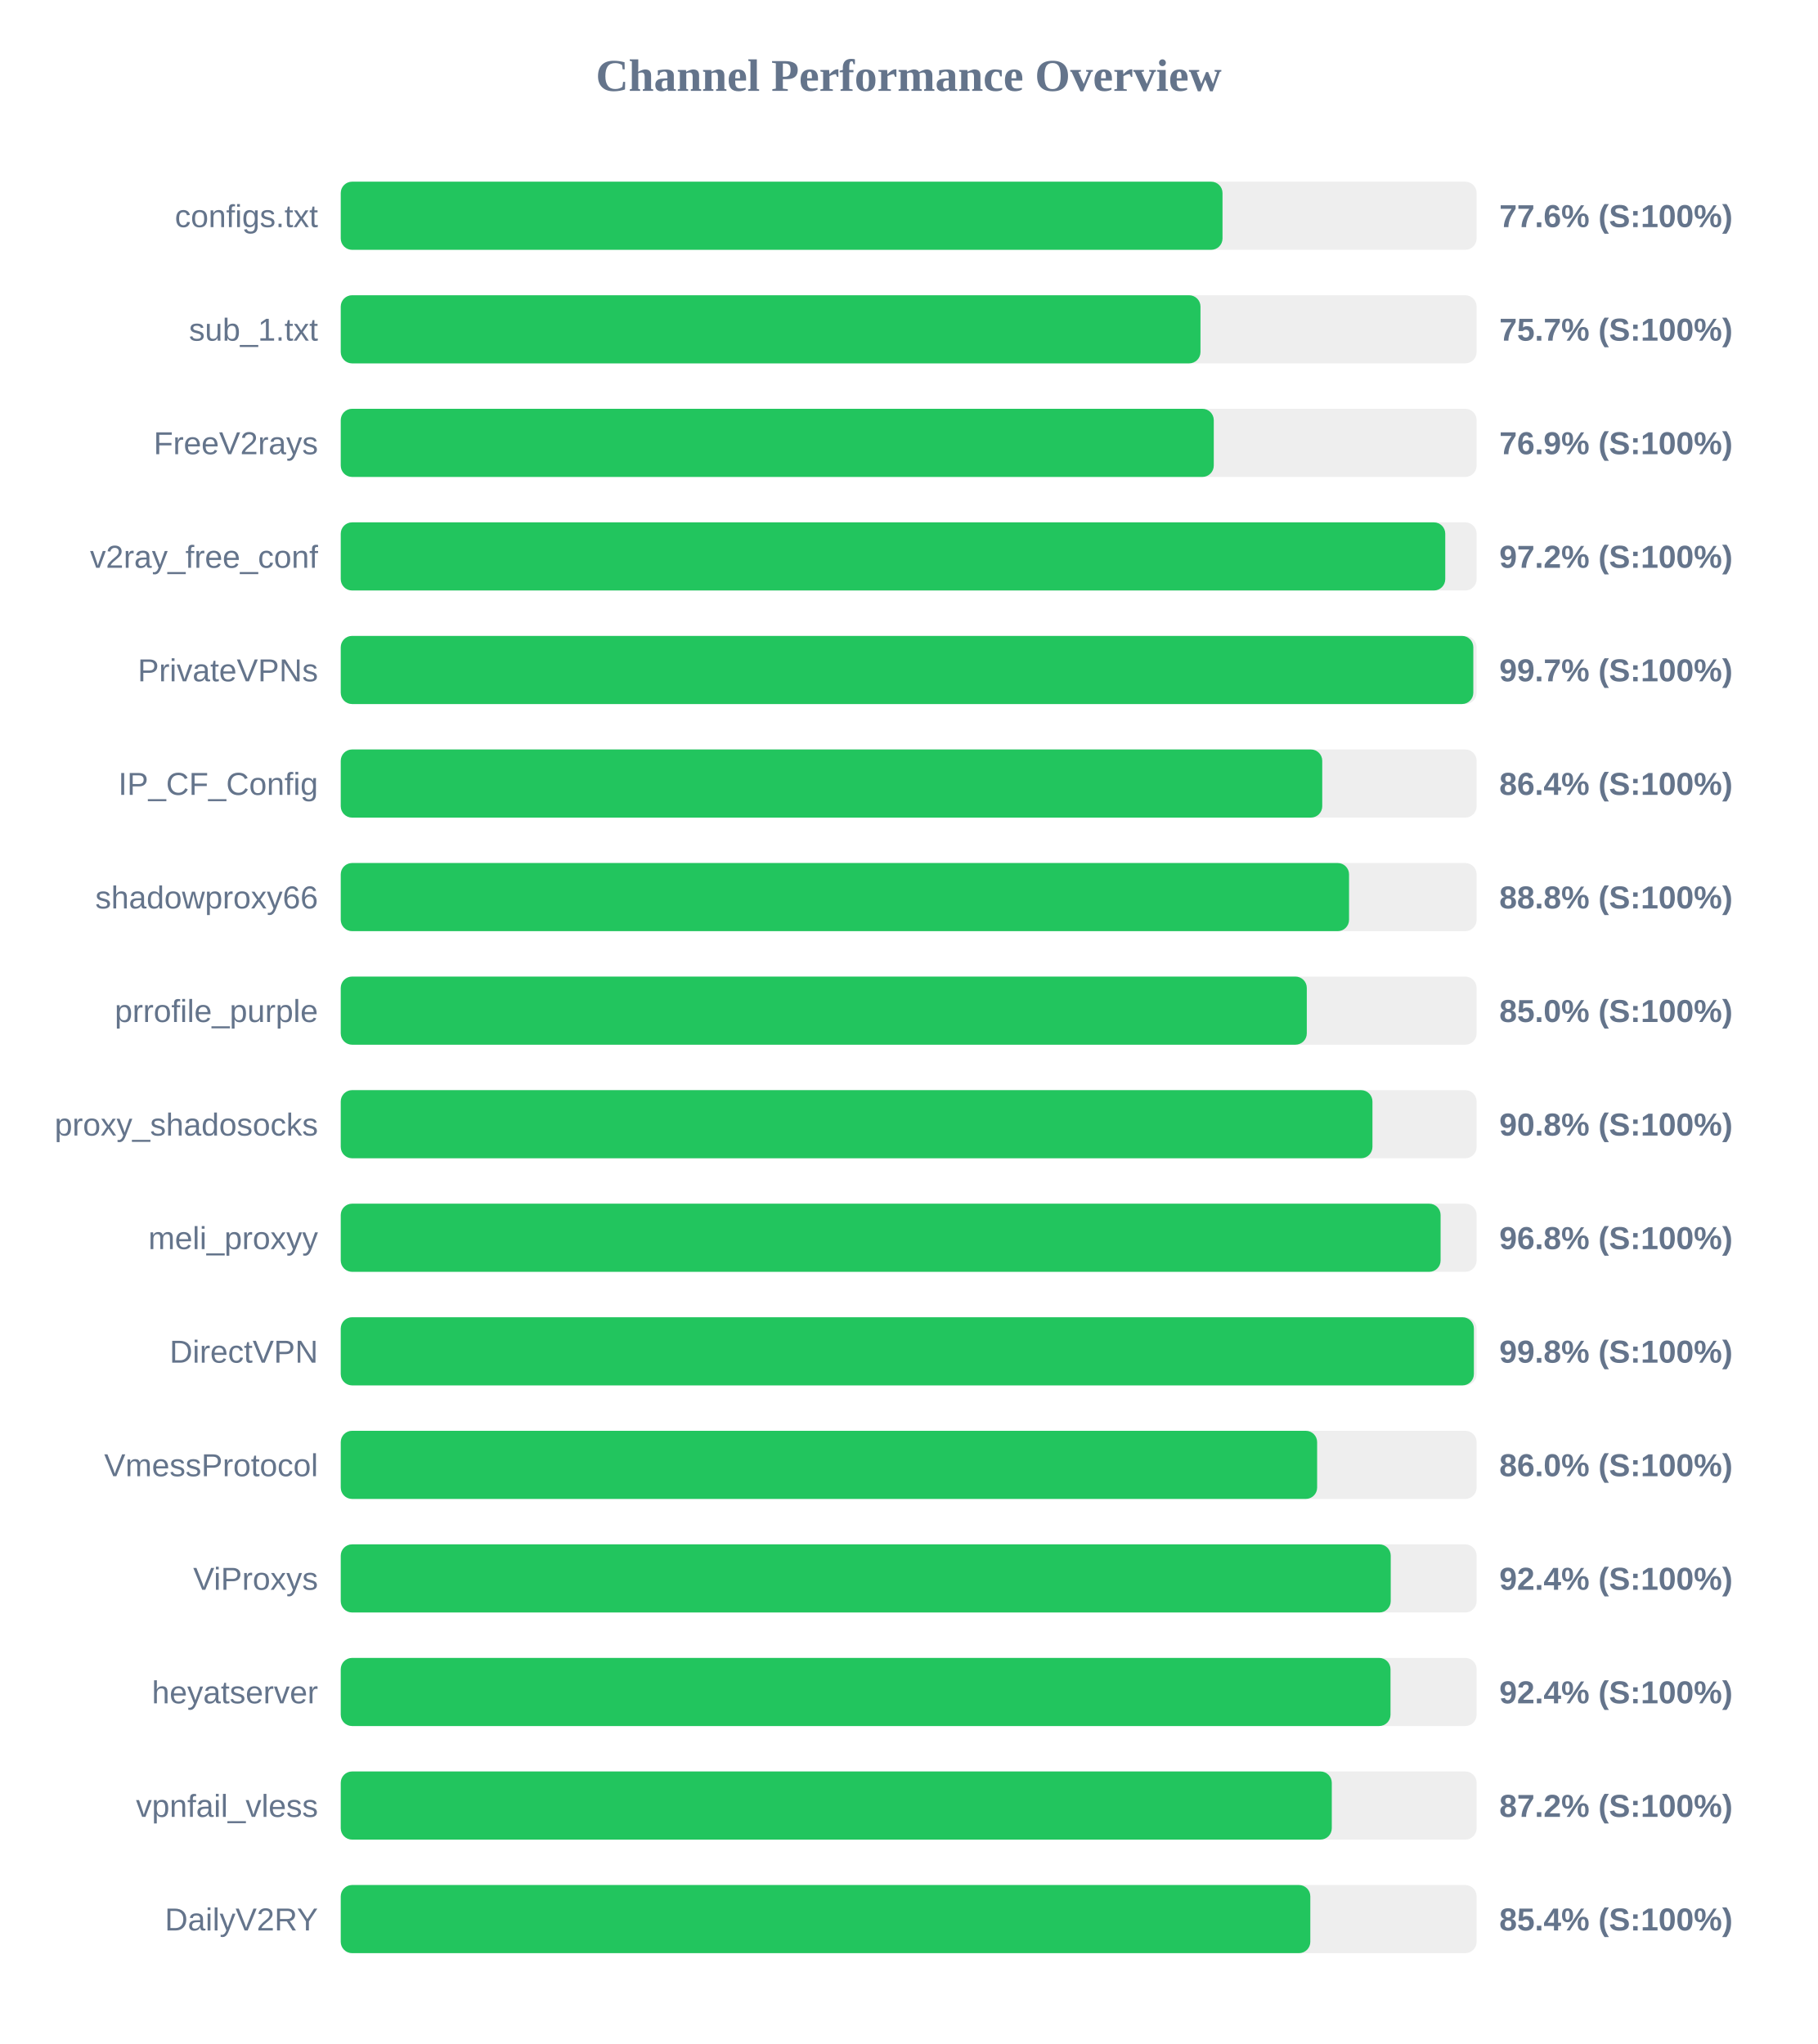
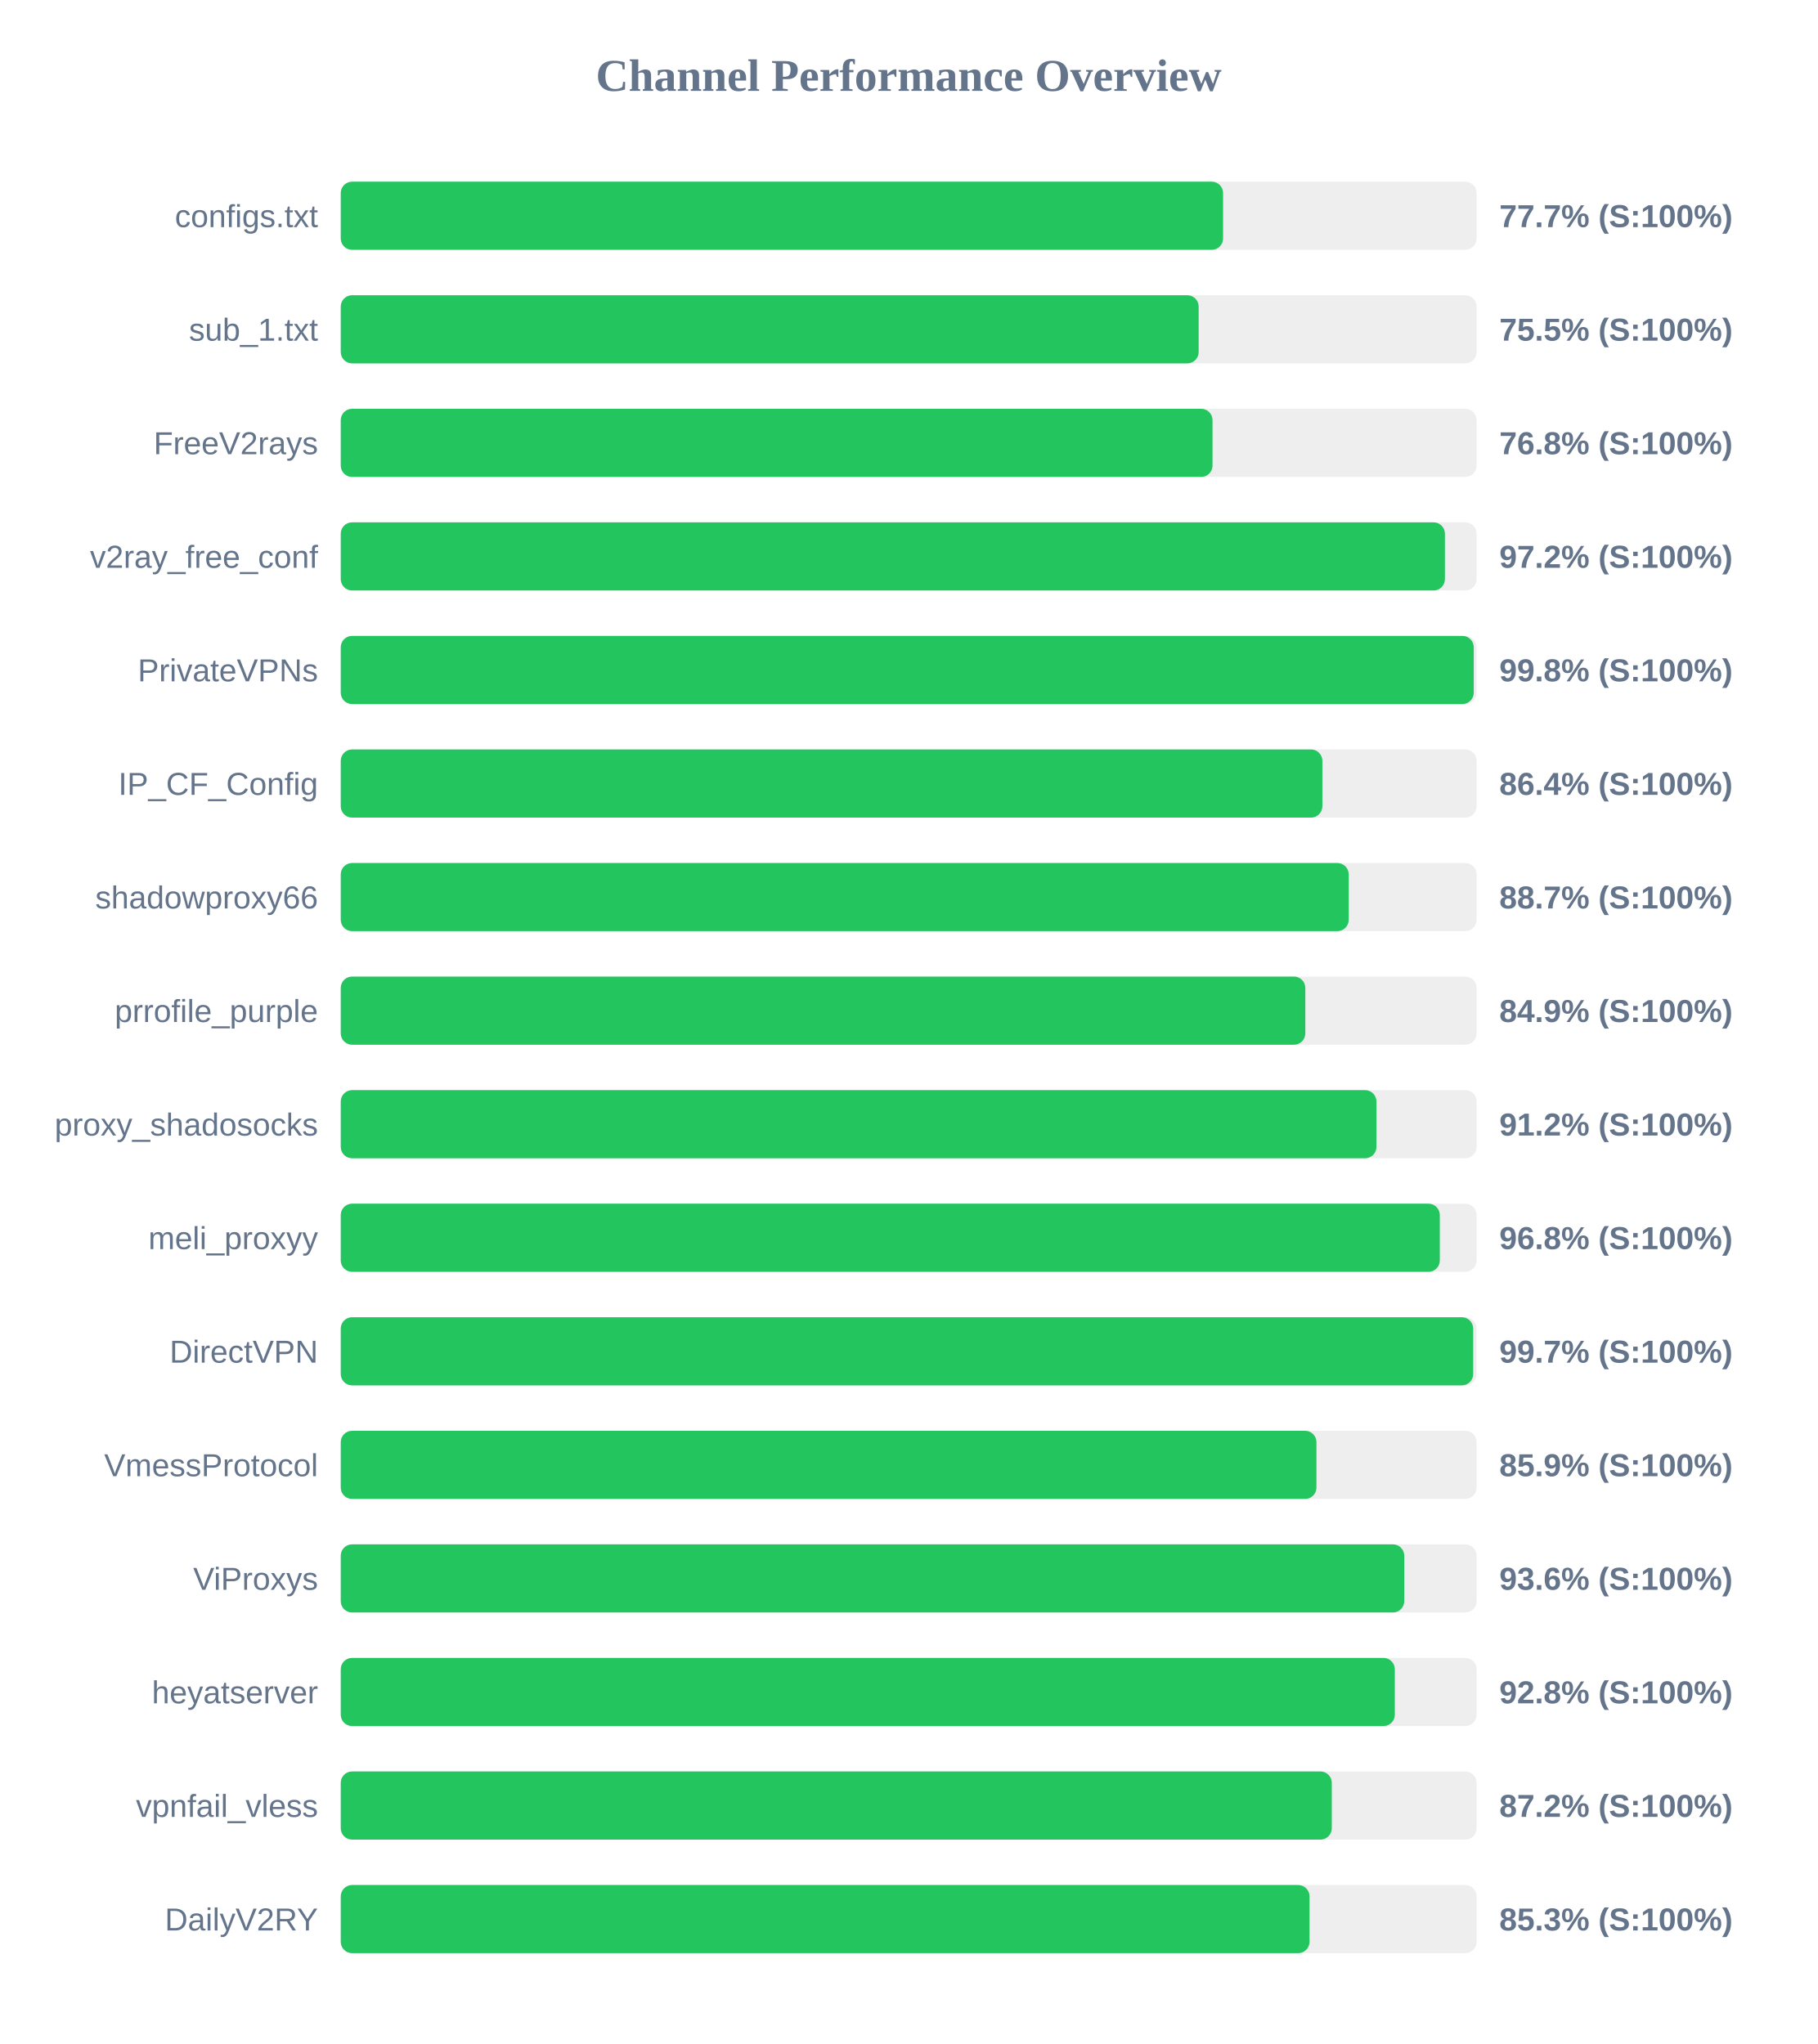
<svg xmlns="http://www.w3.org/2000/svg" width="800" height="900" version="1.1">
  <style>
        .row { font: 14px Arial; fill: #64748b; }
        .score { font: bold 14px Arial; fill: #64748b; }
    </style>
  <text x="400" y="40" text-anchor="middle" font-size="20px" font-weight="bold" fill="#64748b">Channel Performance Overview</text>
  <rect x="150" y="80" width="500" height="30" fill="#eee" rx="5" />
-   <rect x="150" y="80" width="388.15" height="30" fill="#22c55e" rx="5" />
+   <rect x="150" y="80" width="388.4" height="30" fill="#22c55e" rx="5" />
  <text x="140" y="100" text-anchor="end" class="row">configs.txt</text>
-   <text x="660" y="100" text-anchor="start" class="score">77.6% (S:100%)</text>
+   <text x="660" y="100" text-anchor="start" class="score">77.7% (S:100%)</text>
  <rect x="150" y="130" width="500" height="30" fill="#eee" rx="5" />
-   <rect x="150" y="130" width="378.45" height="30" fill="#22c55e" rx="5" />
+   <rect x="150" y="130" width="377.65" height="30" fill="#22c55e" rx="5" />
  <text x="140" y="150" text-anchor="end" class="row">sub_1.txt</text>
-   <text x="660" y="150" text-anchor="start" class="score">75.7% (S:100%)</text>
+   <text x="660" y="150" text-anchor="start" class="score">75.5% (S:100%)</text>
  <rect x="150" y="180" width="500" height="30" fill="#eee" rx="5" />
-   <rect x="150" y="180" width="384.3" height="30" fill="#22c55e" rx="5" />
+   <rect x="150" y="180" width="383.75" height="30" fill="#22c55e" rx="5" />
  <text x="140" y="200" text-anchor="end" class="row">FreeV2rays</text>
-   <text x="660" y="200" text-anchor="start" class="score">76.9% (S:100%)</text>
+   <text x="660" y="200" text-anchor="start" class="score">76.8% (S:100%)</text>
  <rect x="150" y="230" width="500" height="30" fill="#eee" rx="5" />
-   <rect x="150" y="230" width="486.2" height="30" fill="#22c55e" rx="5" />
+   <rect x="150" y="230" width="486.05" height="30" fill="#22c55e" rx="5" />
  <text x="140" y="250" text-anchor="end" class="row">v2ray_free_conf</text>
  <text x="660" y="250" text-anchor="start" class="score">97.2% (S:100%)</text>
  <rect x="150" y="280" width="500" height="30" fill="#eee" rx="5" />
-   <rect x="150" y="280" width="498.55" height="30" fill="#22c55e" rx="5" />
+   <rect x="150" y="280" width="498.75" height="30" fill="#22c55e" rx="5" />
  <text x="140" y="300" text-anchor="end" class="row">PrivateVPNs</text>
-   <text x="660" y="300" text-anchor="start" class="score">99.7% (S:100%)</text>
+   <text x="660" y="300" text-anchor="start" class="score">99.8% (S:100%)</text>
  <rect x="150" y="330" width="500" height="30" fill="#eee" rx="5" />
-   <rect x="150" y="330" width="432.05" height="30" fill="#22c55e" rx="5" />
+   <rect x="150" y="330" width="432.1" height="30" fill="#22c55e" rx="5" />
  <text x="140" y="350" text-anchor="end" class="row">IP_CF_Config</text>
  <text x="660" y="350" text-anchor="start" class="score">86.4% (S:100%)</text>
  <rect x="150" y="380" width="500" height="30" fill="#eee" rx="5" />
-   <rect x="150" y="380" width="443.85" height="30" fill="#22c55e" rx="5" />
+   <rect x="150" y="380" width="443.7" height="30" fill="#22c55e" rx="5" />
  <text x="140" y="400" text-anchor="end" class="row">shadowproxy66</text>
-   <text x="660" y="400" text-anchor="start" class="score">88.8% (S:100%)</text>
+   <text x="660" y="400" text-anchor="start" class="score">88.7% (S:100%)</text>
  <rect x="150" y="430" width="500" height="30" fill="#eee" rx="5" />
-   <rect x="150" y="430" width="425.25" height="30" fill="#22c55e" rx="5" />
+   <rect x="150" y="430" width="424.6" height="30" fill="#22c55e" rx="5" />
  <text x="140" y="450" text-anchor="end" class="row">prrofile_purple</text>
-   <text x="660" y="450" text-anchor="start" class="score">85.0% (S:100%)</text>
+   <text x="660" y="450" text-anchor="start" class="score">84.9% (S:100%)</text>
  <rect x="150" y="480" width="500" height="30" fill="#eee" rx="5" />
-   <rect x="150" y="480" width="454.15" height="30" fill="#22c55e" rx="5" />
+   <rect x="150" y="480" width="455.9" height="30" fill="#22c55e" rx="5" />
  <text x="140" y="500" text-anchor="end" class="row">proxy_shadosocks</text>
-   <text x="660" y="500" text-anchor="start" class="score">90.8% (S:100%)</text>
+   <text x="660" y="500" text-anchor="start" class="score">91.2% (S:100%)</text>
  <rect x="150" y="530" width="500" height="30" fill="#eee" rx="5" />
-   <rect x="150" y="530" width="484.15" height="30" fill="#22c55e" rx="5" />
+   <rect x="150" y="530" width="483.8" height="30" fill="#22c55e" rx="5" />
  <text x="140" y="550" text-anchor="end" class="row">meli_proxyy</text>
  <text x="660" y="550" text-anchor="start" class="score">96.8% (S:100%)</text>
  <rect x="150" y="580" width="500" height="30" fill="#eee" rx="5" />
-   <rect x="150" y="580" width="498.8" height="30" fill="#22c55e" rx="5" />
+   <rect x="150" y="580" width="498.5" height="30" fill="#22c55e" rx="5" />
  <text x="140" y="600" text-anchor="end" class="row">DirectVPN</text>
-   <text x="660" y="600" text-anchor="start" class="score">99.8% (S:100%)</text>
+   <text x="660" y="600" text-anchor="start" class="score">99.7% (S:100%)</text>
  <rect x="150" y="630" width="500" height="30" fill="#eee" rx="5" />
-   <rect x="150" y="630" width="429.8" height="30" fill="#22c55e" rx="5" />
+   <rect x="150" y="630" width="429.5" height="30" fill="#22c55e" rx="5" />
  <text x="140" y="650" text-anchor="end" class="row">VmessProtocol</text>
-   <text x="660" y="650" text-anchor="start" class="score">86.0% (S:100%)</text>
+   <text x="660" y="650" text-anchor="start" class="score">85.9% (S:100%)</text>
  <rect x="150" y="680" width="500" height="30" fill="#eee" rx="5" />
-   <rect x="150" y="680" width="462.2" height="30" fill="#22c55e" rx="5" />
+   <rect x="150" y="680" width="468.15" height="30" fill="#22c55e" rx="5" />
  <text x="140" y="700" text-anchor="end" class="row">ViProxys</text>
-   <text x="660" y="700" text-anchor="start" class="score">92.4% (S:100%)</text>
+   <text x="660" y="700" text-anchor="start" class="score">93.6% (S:100%)</text>
  <rect x="150" y="730" width="500" height="30" fill="#eee" rx="5" />
-   <rect x="150" y="730" width="462.1" height="30" fill="#22c55e" rx="5" />
+   <rect x="150" y="730" width="464.0" height="30" fill="#22c55e" rx="5" />
  <text x="140" y="750" text-anchor="end" class="row">heyatserver</text>
-   <text x="660" y="750" text-anchor="start" class="score">92.4% (S:100%)</text>
+   <text x="660" y="750" text-anchor="start" class="score">92.8% (S:100%)</text>
  <rect x="150" y="780" width="500" height="30" fill="#eee" rx="5" />
  <rect x="150" y="780" width="436.25" height="30" fill="#22c55e" rx="5" />
  <text x="140" y="800" text-anchor="end" class="row">vpnfail_vless</text>
  <text x="660" y="800" text-anchor="start" class="score">87.2% (S:100%)</text>
  <rect x="150" y="830" width="500" height="30" fill="#eee" rx="5" />
-   <rect x="150" y="830" width="426.8" height="30" fill="#22c55e" rx="5" />
+   <rect x="150" y="830" width="426.45" height="30" fill="#22c55e" rx="5" />
  <text x="140" y="850" text-anchor="end" class="row">DailyV2RY</text>
-   <text x="660" y="850" text-anchor="start" class="score">85.4% (S:100%)</text>
+   <text x="660" y="850" text-anchor="start" class="score">85.3% (S:100%)</text>
</svg>
